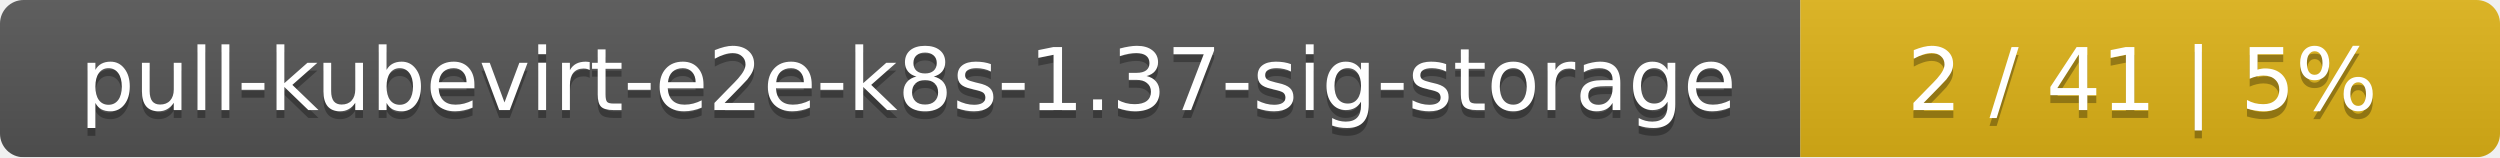
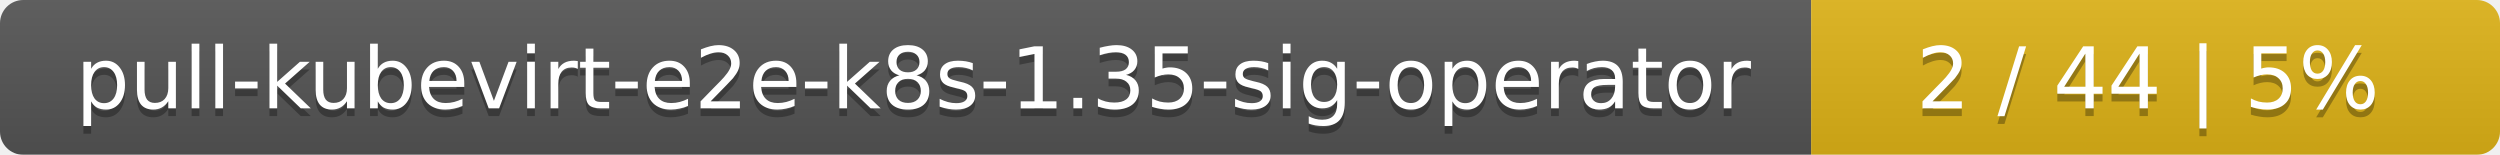
- <svg xmlns="http://www.w3.org/2000/svg" width="318" height="20">
+ <svg xmlns="http://www.w3.org/2000/svg" width="323" height="20">
  <linearGradient id="smooth" x2="0" y2="100%">
    <stop offset="0" stop-color="#bbb" stop-opacity=".1" />
    <stop offset="1" stop-opacity=".1" />
  </linearGradient>
  <mask id="round">
-     <rect width="318" height="20" rx="3" fill="#fff" />
+     <rect width="323" height="20" rx="3" fill="#fff" />
  </mask>
  <g mask="url(#round)">
-     <rect width="229" height="20" fill="#555" />
-     <rect x="229" width="89" height="20" fill="#dfb317" />
-     <rect width="318" height="20" fill="url(#smooth)" />
+     <rect width="234" height="20" fill="#555" />
+     <rect x="234" width="89" height="20" fill="#dfb317" />
+     <rect width="323" height="20" fill="url(#smooth)" />
  </g>
  <g fill="#fff" text-anchor="middle" font-family="DejaVu Sans,Verdana,Geneva,sans-serif" font-size="11">
-     <text x="115.5" y="15" fill="#010101" fill-opacity=".3">pull-kubevirt-e2e-k8s-1.37-sig-storage</text>
-     <text x="115.5" y="14">pull-kubevirt-e2e-k8s-1.37-sig-storage</text>
-     <text x="272.5" y="15" fill="#010101" fill-opacity=".3">2 / 41    |    5%</text>
-     <text x="272.5" y="14">2 / 41    |    5%</text>
+     <text x="118" y="15" fill="#010101" fill-opacity=".3">pull-kubevirt-e2e-k8s-1.35-sig-operator</text>
+     <text x="118" y="14">pull-kubevirt-e2e-k8s-1.35-sig-operator</text>
+     <text x="277.5" y="15" fill="#010101" fill-opacity=".3">2 / 44    |    5%</text>
+     <text x="277.5" y="14">2 / 44    |    5%</text>
  </g>
</svg>
